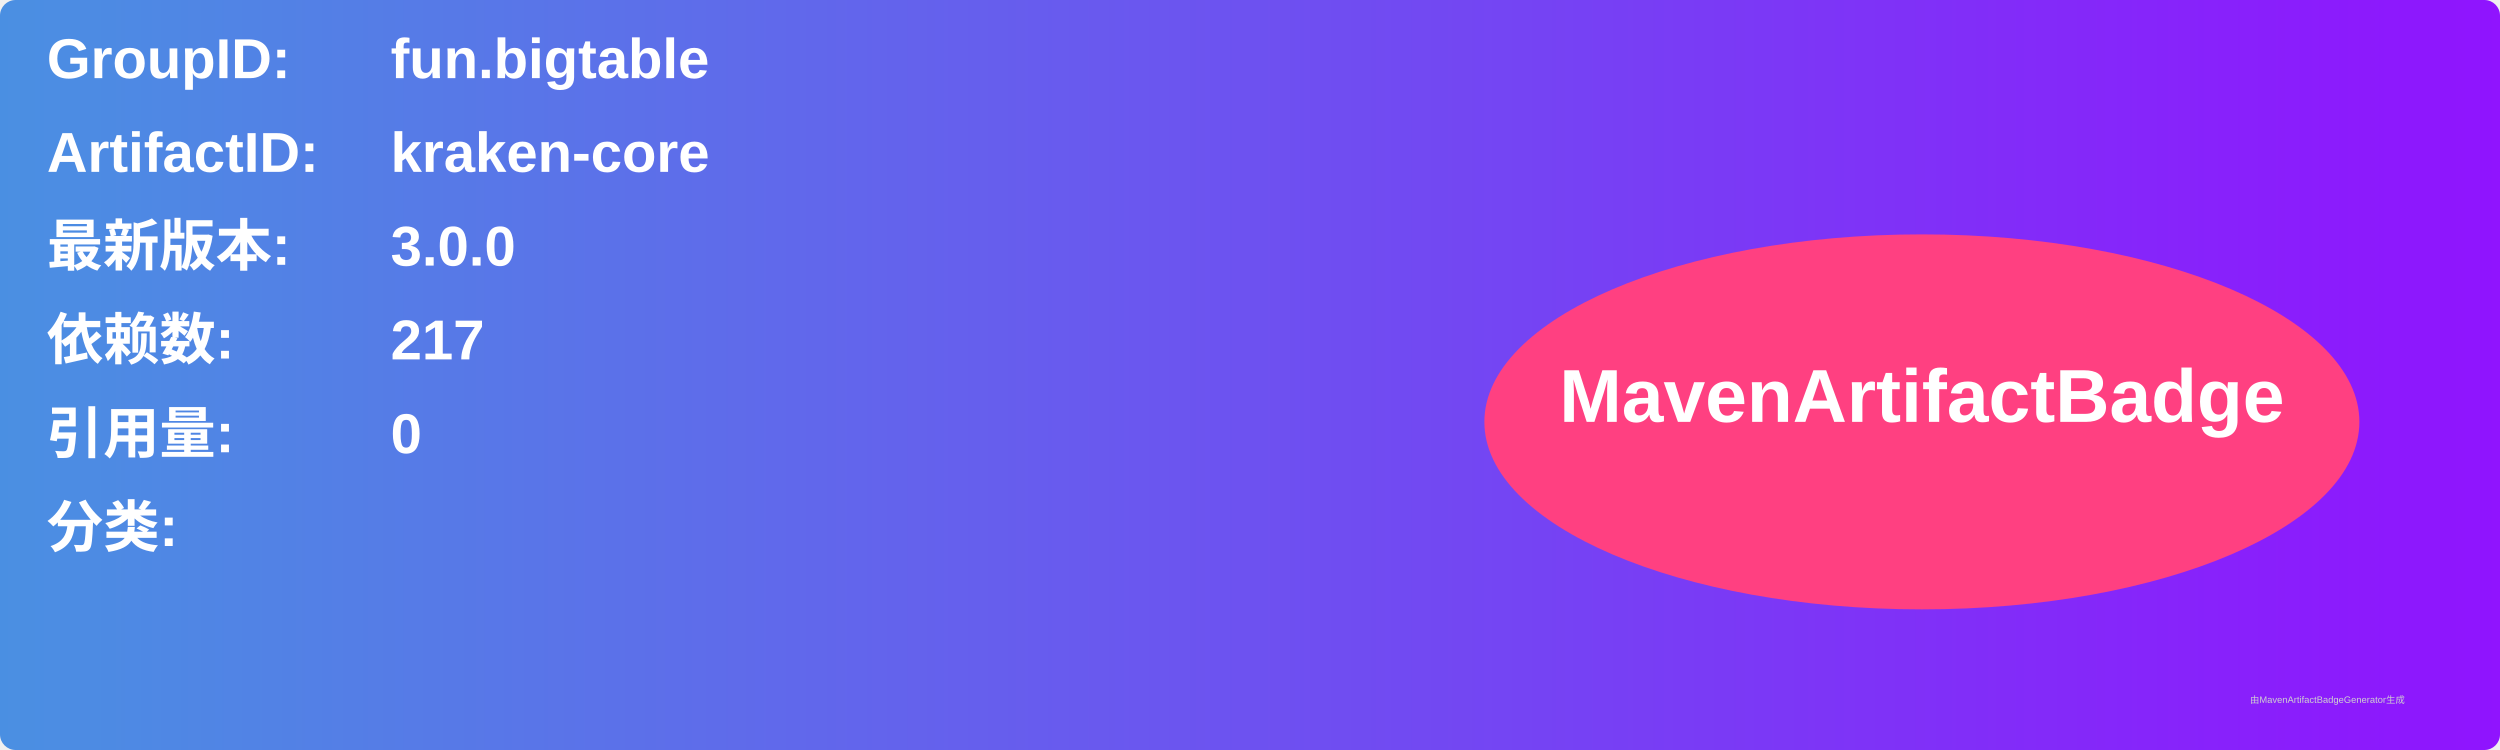
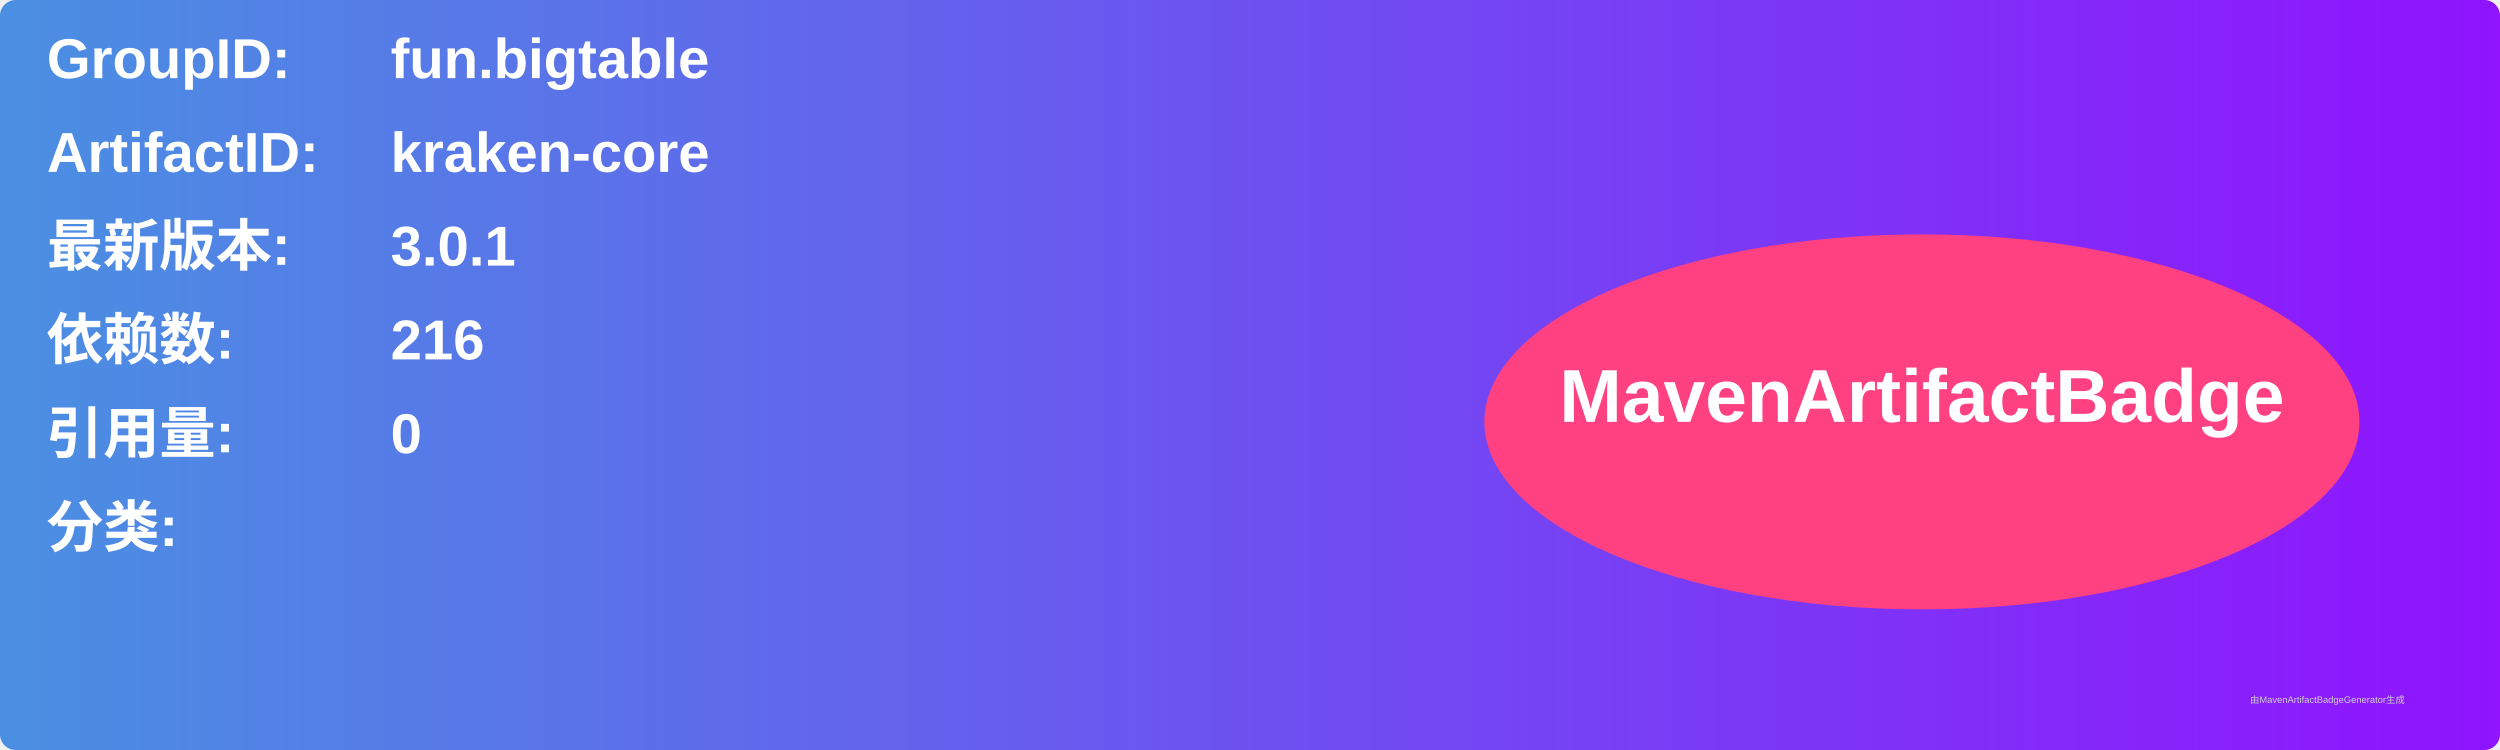
<svg xmlns="http://www.w3.org/2000/svg" width="800" height="240" viewBox="0 0 800 240">
  <linearGradient id="grad" x1="0%" y1="0%" x2="100%" y2="0%">
    <stop offset="0%" stop-color="#4a90e2" />
    <stop offset="100%" stop-color="#9013fe" />
  </linearGradient>
  <rect width="100%" height="100%" rx="5" ry="5" fill="url(#grad)" />
  <g transform="translate(15, 15)">
    <text x="0" y="10" font-family="Arial" font-size="18" fill="white" font-weight="bold" width="260">GroupID:</text>
    <text x="110" y="10" font-family="Arial" font-size="18" fill="white" font-weight="bold" width="460">fun.bigtable</text>
    <text x="0" y="40" font-family="Arial" font-size="18" fill="white" font-weight="bold" width="260">ArtifactID:</text>
    <text x="110" y="40" font-family="Arial" font-size="18" fill="white" font-weight="bold" width="460">kraken-core</text>
    <text x="0" y="70" font-family="Arial" font-size="18" fill="white" font-weight="bold">最新版本:</text>
    <text x="110" y="70" font-family="Arial" font-size="18" fill="white" font-weight="bold">
-       <tspan font-weight="bold">3.0.0</tspan>
+       <tspan font-weight="bold">3.0.1</tspan>
    </text>
    <text x="0" y="100" font-family="Arial" font-size="18" fill="white" font-weight="bold">依赖数: </text>
    <text x="110" y="100" font-family="Arial" font-size="18" fill="white">
-       <tspan font-weight="bold">217</tspan>
+       <tspan font-weight="bold">216</tspan>
    </text>
    <text x="0" y="130" font-family="Arial" font-size="18" fill="white" font-weight="bold">引用量: </text>
    <text x="110" y="130" font-family="Arial" font-size="18" fill="white">
      <tspan font-weight="bold">0</tspan>
    </text>
    <text x="0" y="160" font-family="Arial" font-size="18" fill="white" font-weight="bold">分类:</text>
    <text x="10" y="190" font-family="Arial" font-size="10" fill="white">
      <tspan font-weight="bold" />
    </text>
    <ellipse cx="600" cy="120" rx="140" ry="60" fill="#ff4081" />
    <text x="600" y="120" text-anchor="middle" font-family="Arial" font-size="24" fill="white" font-weight="bold">MavenArtifactBadge</text>
  </g>
  <text x="720" y="225" font-family="Arial" font-size="3" fill="#d0d0d0">由MavenArtifactBadgeGenerator生成</text>
</svg>
